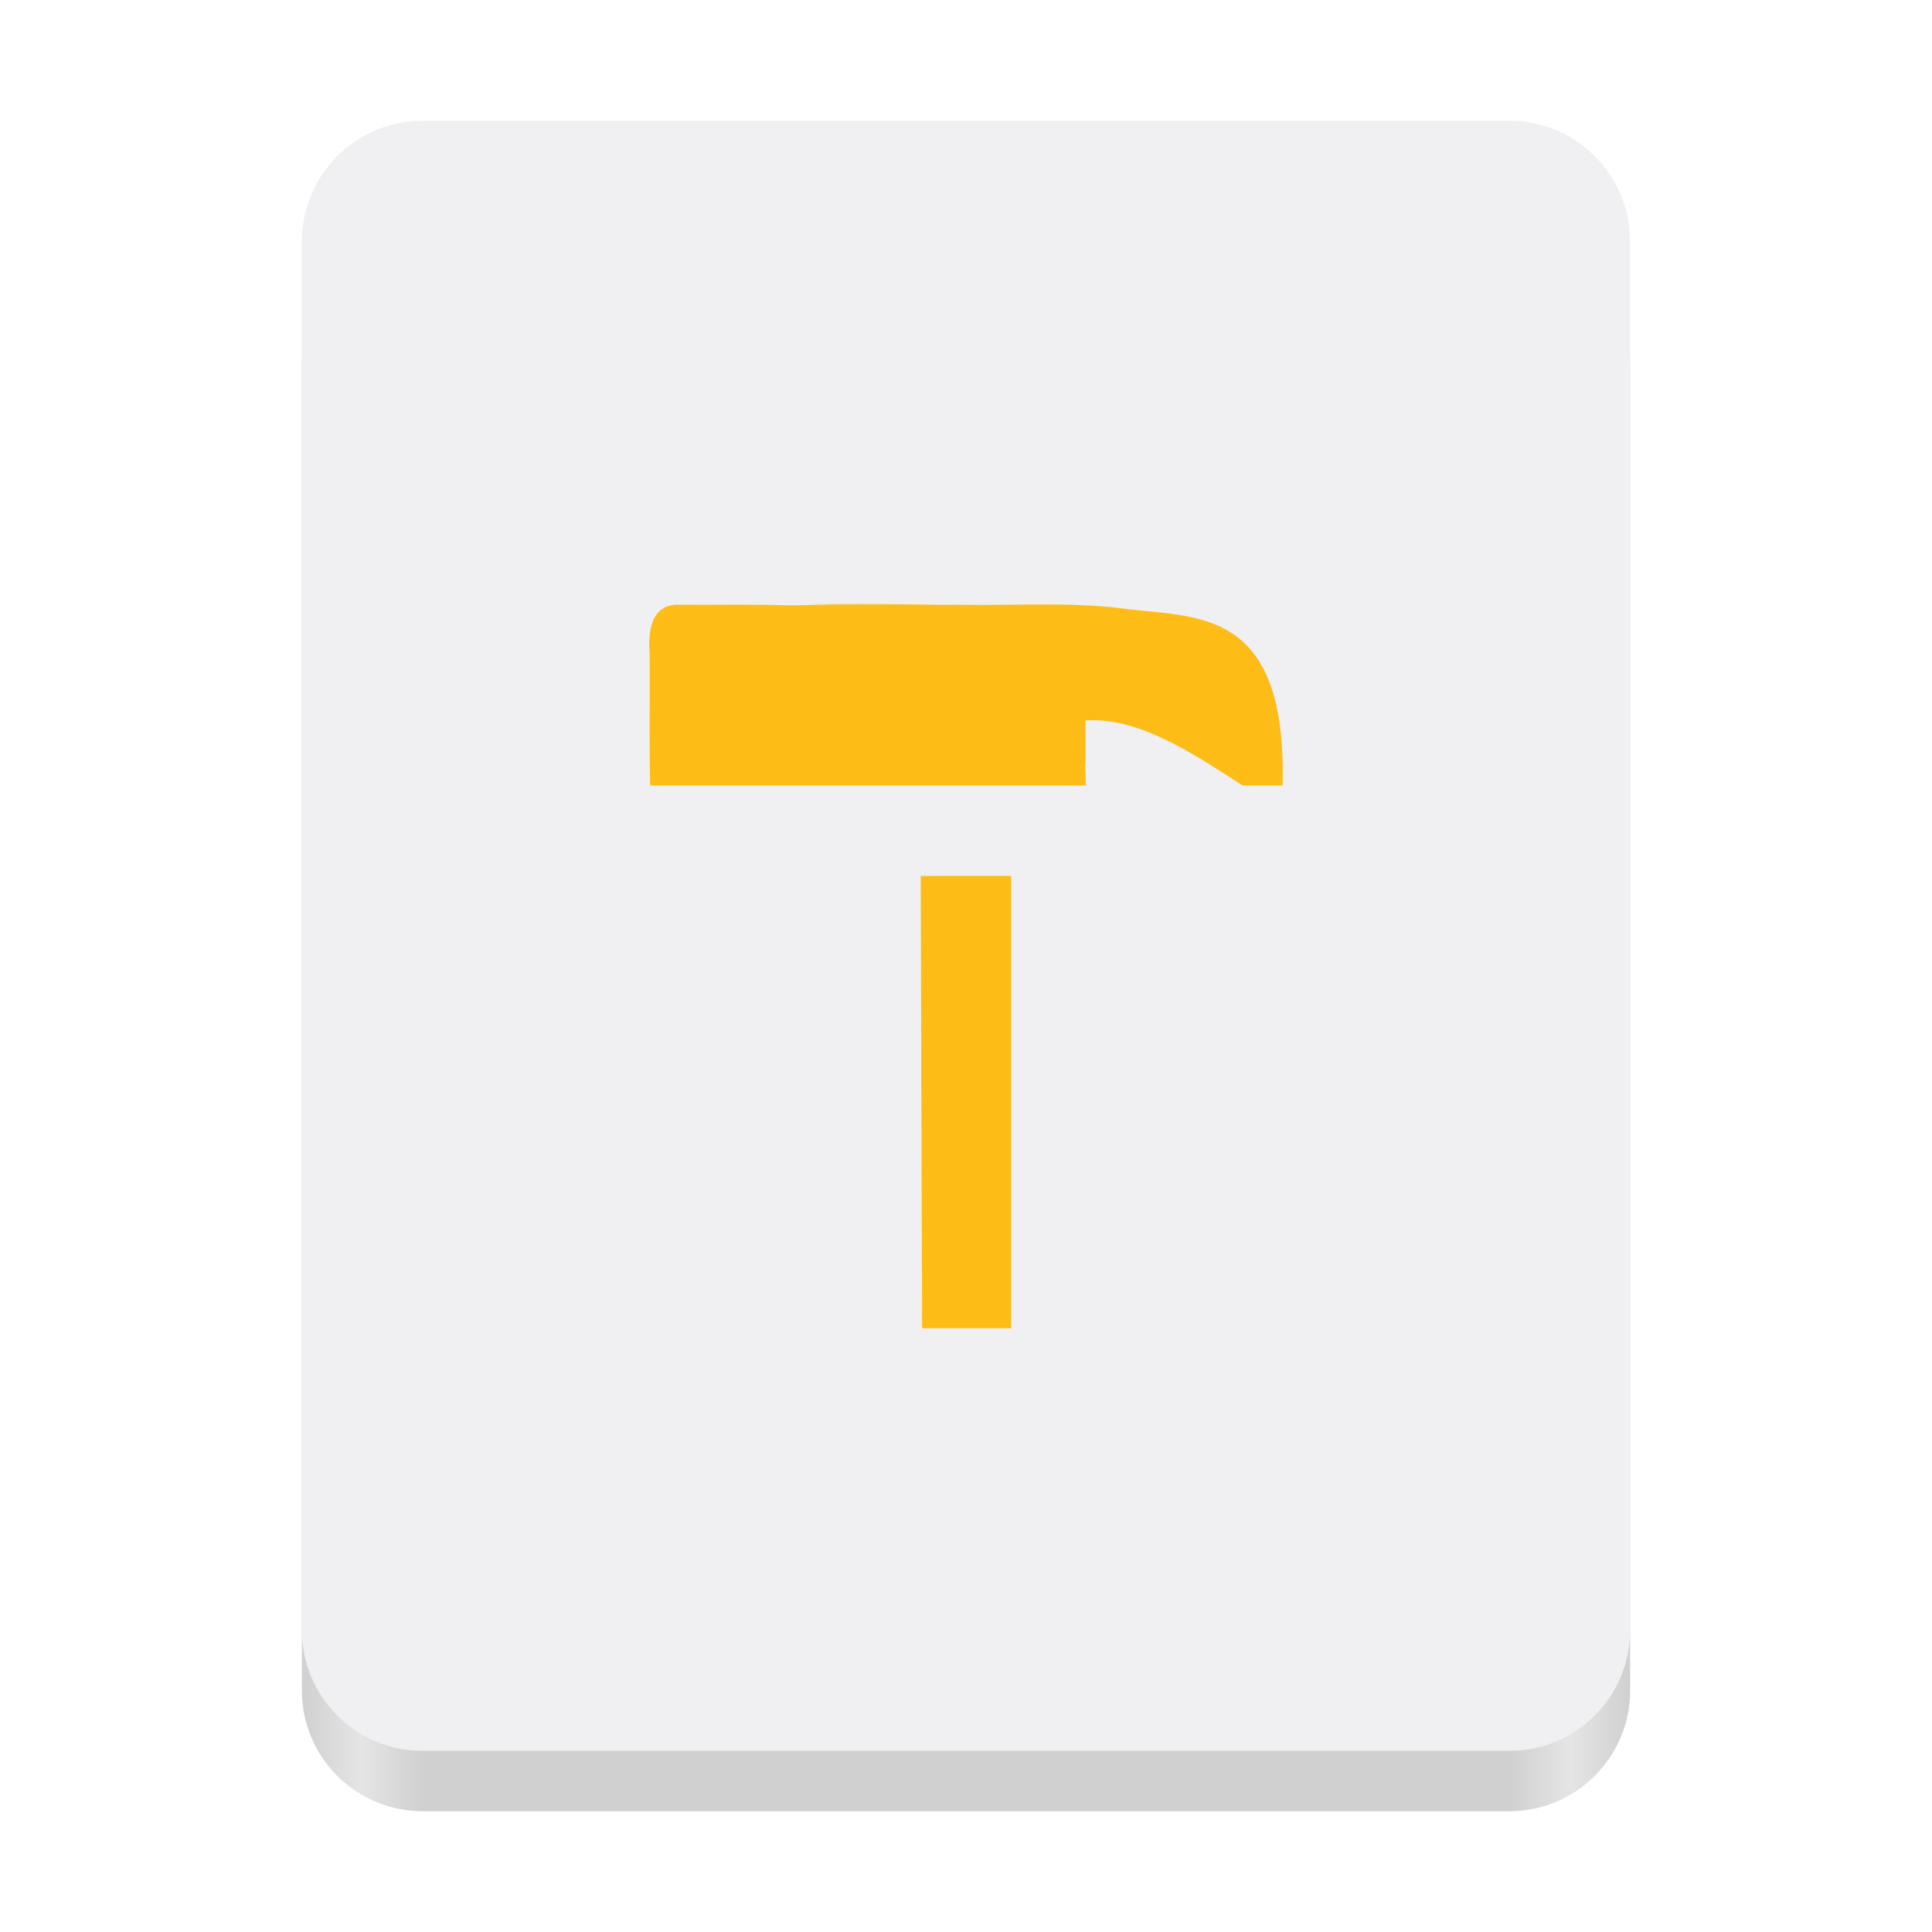
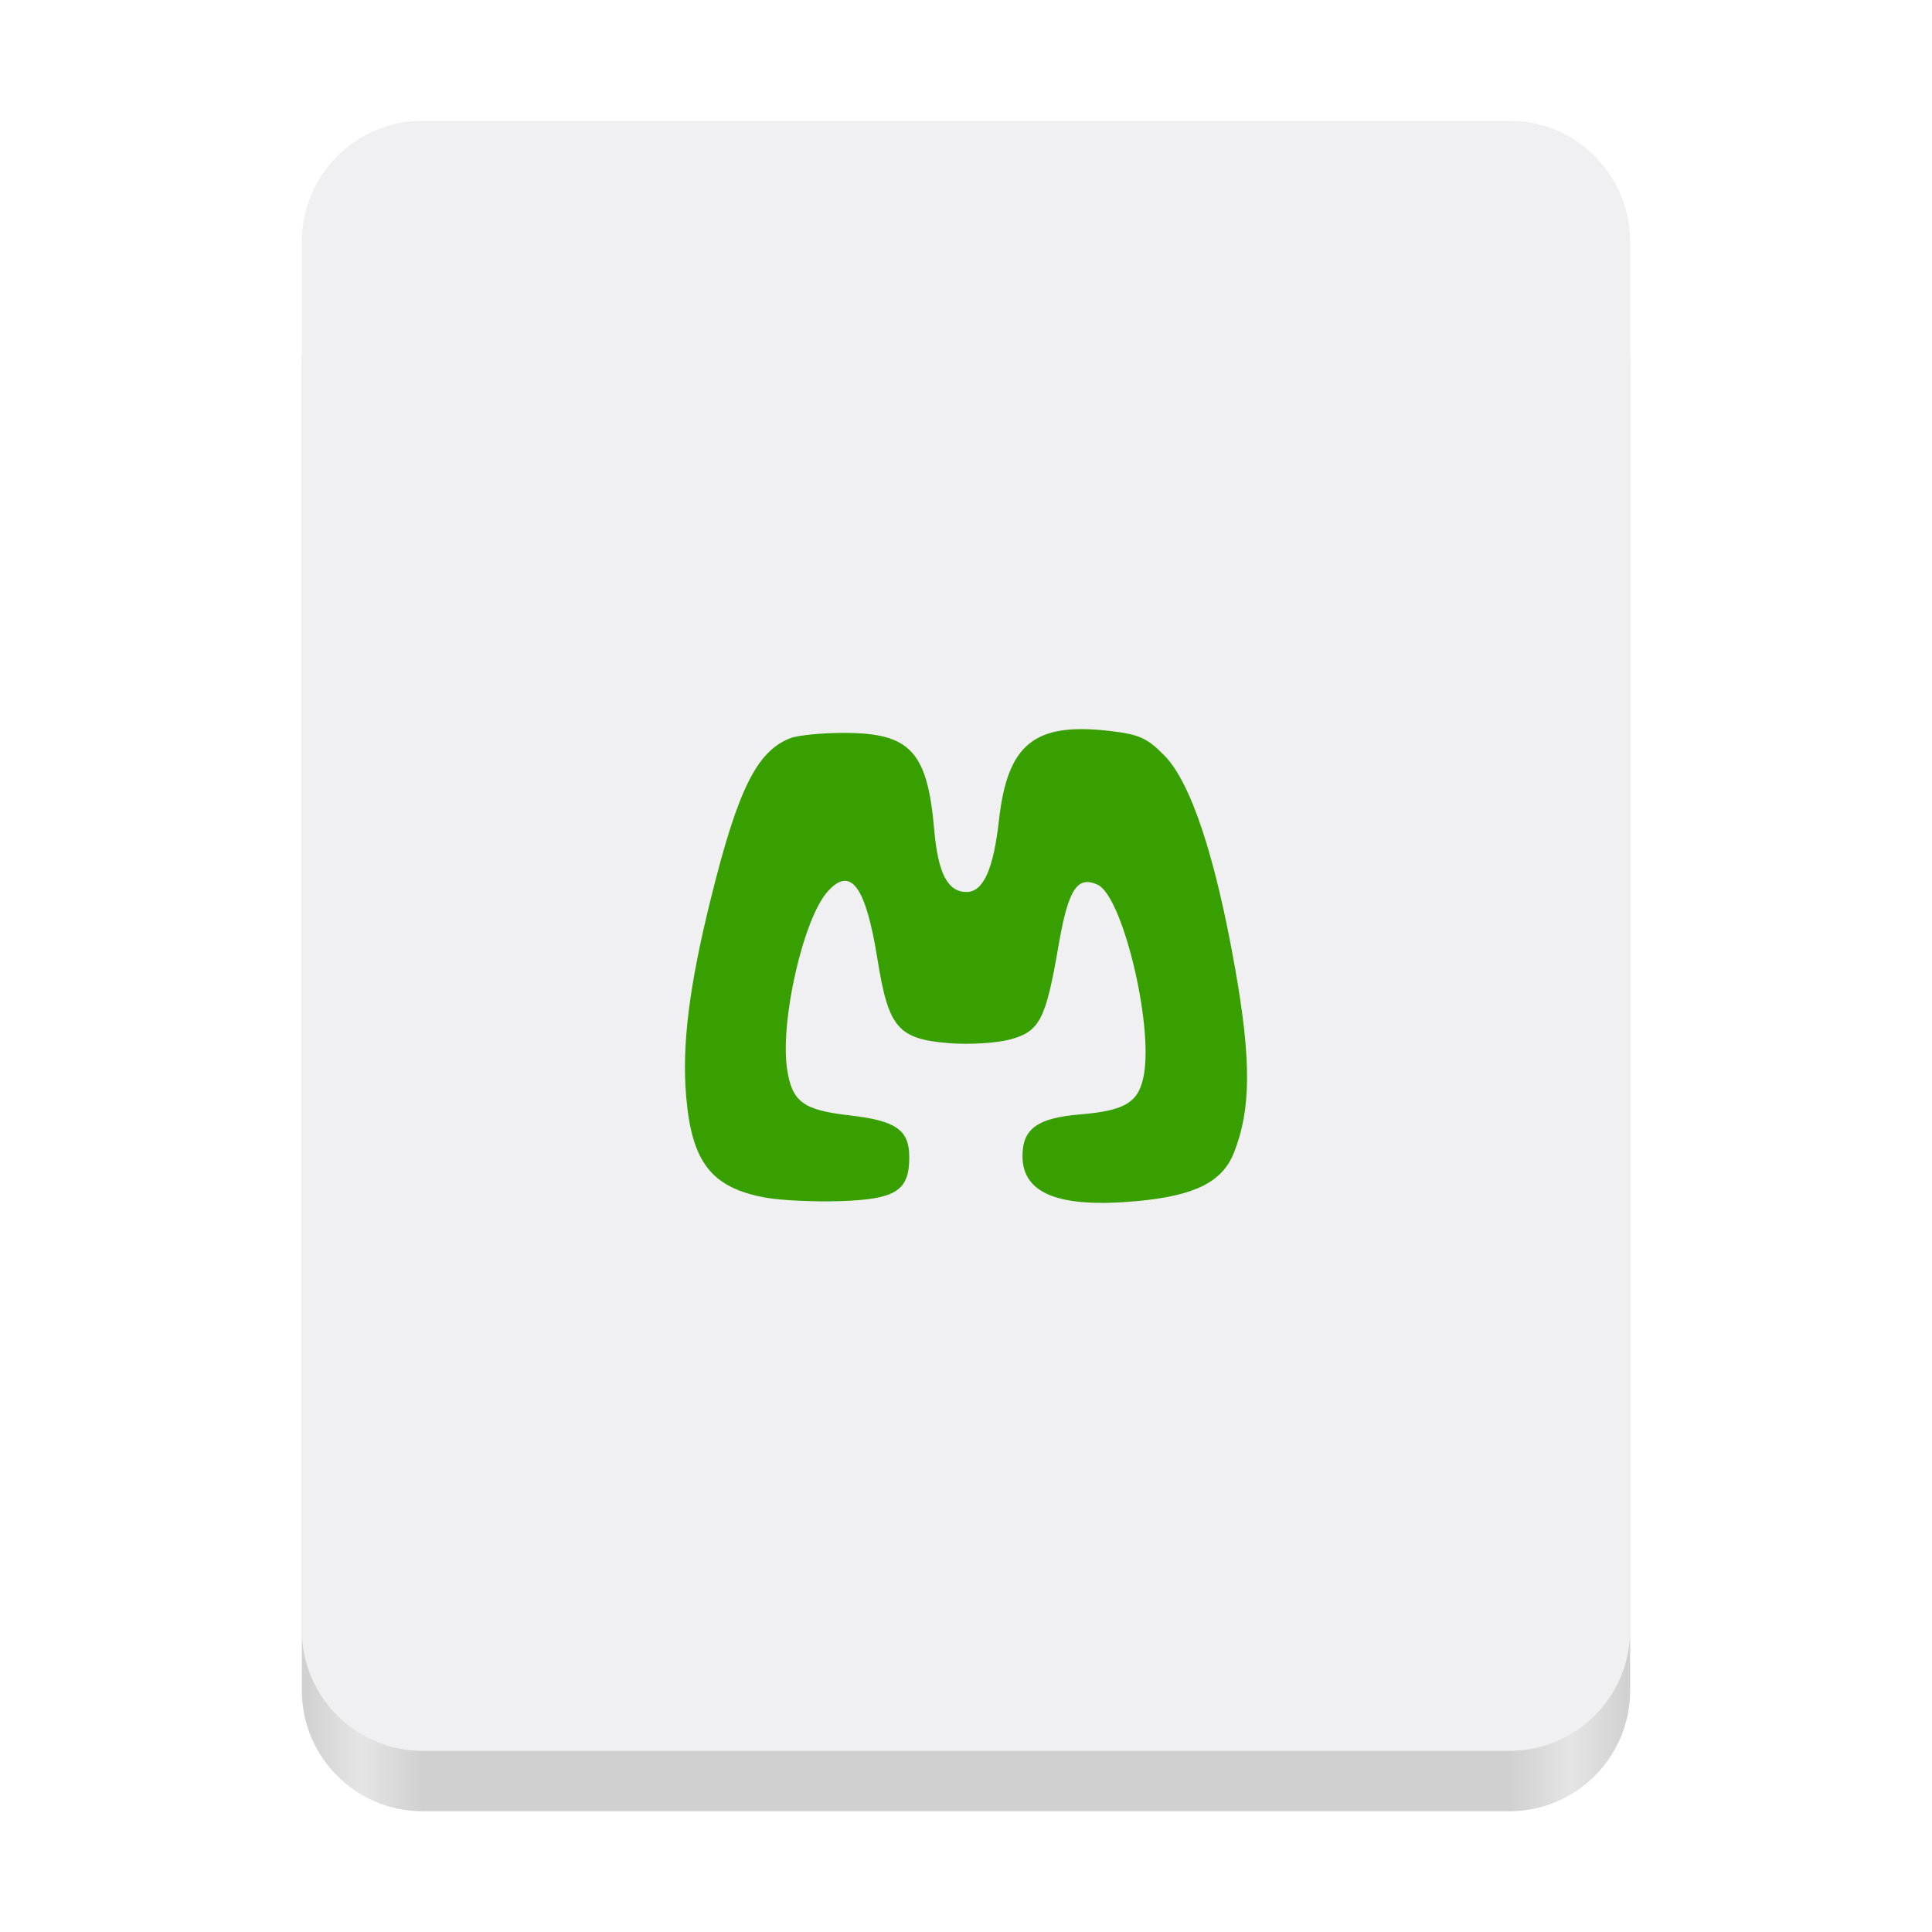
<svg xmlns="http://www.w3.org/2000/svg" height="128px" viewBox="0 0 128 128" width="128px" version="1.1" id="svg49">
  <defs id="defs53" />
  <linearGradient id="a" gradientTransform="matrix(0.196428 0 0 0.342105 2.59702 273.7399)" gradientUnits="userSpaceOnUse" x1="88.596" x2="536.596" y1="-449.394" y2="-449.394">
    <stop offset="0" stop-color="#deddda" id="stop2" style="stop-color:#d0d0d0;stop-opacity:1" />
    <stop offset="0.045" stop-color="#eeeeec" id="stop4" style="stop-color:#e5e5e5;stop-opacity:1" />
    <stop offset="0.091" stop-color="#deddda" id="stop6" style="stop-color:#d0d0d0;stop-opacity:1" />
    <stop offset="0.909" stop-color="#deddda" id="stop8" style="stop-color:#d0d0d0;stop-opacity:1" />
    <stop offset="0.955" stop-color="#eeeeec" id="stop10" style="stop-color:#e5e5e5;stop-opacity:1" />
    <stop offset="1" stop-color="#c0bfbc" id="stop12" style="stop-color:#d0d0d0;stop-opacity:1" />
  </linearGradient>
  <linearGradient id="b" gradientUnits="userSpaceOnUse" x1="58.999" x2="69" y1="64" y2="64">
    <stop offset="0" stop-color="#9a9996" id="stop15" style="stop-color:#a5a5a5;stop-opacity:1" />
    <stop offset="1" stop-color="#77767b" id="stop17" style="stop-color:#5e5e5e;stop-opacity:1" />
  </linearGradient>
  <linearGradient id="c" gradientTransform="matrix(1 0 0 0.850001 0 -135.9253)" gradientUnits="userSpaceOnUse" x1="48" x2="80" y1="275.5" y2="275.5">
    <stop offset="0" stop-color="#e8e7e4" id="stop20" style="stop-color:#e5e5e5;stop-opacity:1" />
    <stop offset="0.511" stop-color="#ffffff" id="stop22" style="stop-color:#f0f0f2;stop-opacity:1" />
    <stop offset="1" stop-color="#c2bfba" id="stop24" style="stop-color:#c2c2c2;stop-opacity:1" />
  </linearGradient>
  <path d="m 28 16 h 72 c 4.418 0 8 3.582 8 8 v 88 c 0 4.418 -3.582 8 -8 8 h -72 c -4.418 0 -8 -3.582 -8 -8 v -88 c 0 -4.418 3.582 -8 8 -8 z m 0 0" fill="url(#a)" id="path27" />
  <path d="m 28 8 h 72 c 4.418 0 8 3.582 8 8 v 92 c 0 4.418 -3.582 8 -8 8 h -72 c -4.418 0 -8 -3.582 -8 -8 v -92 c 0 -4.418 3.582 -8 8 -8 z m 0 0" fill="#f6f5f4" id="path29" style="fill:#f0f0f2" />
  <g clip-path="url(#d)" mask="url(#b-6)" transform="translate(-210,21)" id="g22">
    <path d="M 37.672,36.504 V 122.504 H 105.672 V 36.504 Z m 0,0" fill="url(#c)" id="path20" style="fill:url(#c-7)" />
  </g>
-   <path id="path2179" style="fill:#febc16;stroke-width:1" d="m 60.847,40.052 c -5.841,0 -9.142,-0.117 -5.841,0 -3.301,-0.117 5.993,0 5.993,0 h -5.993 l -2.575,0.059 c -2.522,-0.089 -5.059,-0.022 -7.586,-0.047 -1.813,0.053 -1.899,1.978 -1.803,3.278 0.023,2.898 -0.04,5.802 0.035,8.698 h 2.938 5.993 1.814 1.182 v 0 h 2.458 14.48 c 0.009,-0.567 -0.082,-1.169 -0.023,-1.674 v -2.634 c 3.575,-0.254 7.354,2.347 10.407,4.308 2.646,0 2.646,0 2.646,0 C 85.289,40.052 79.143,40.969 74.367,40.31 70.731,39.859 67.046,40.143 63.387,40.064 c -0.845,0.029 -1.69,-0.012 -2.54,-0.012 z M 60.999,58.033 61.092,88 H 66.992 V 58.033 Z" />
+   <path style="fill:#389f00;fill-opacity:1;stroke-width:1" d="M 50.749,79.351 C 47.157,78.705 45.836,77.035 45.462,72.667 c -0.295,-3.434 0.193,-7.334 1.651,-13.206 1.783,-7.18 3.037,-9.7 5.253,-10.556 0.516,-0.199 2.158,-0.356 3.649,-0.349 4.301,0.022 5.428,1.249 5.877,6.396 0.255,2.92 0.889,4.144 2.149,4.144 1.104,0 1.779,-1.501 2.144,-4.765 0.565,-5.047 2.348,-6.484 7.331,-5.905 1.954,0.227 2.477,0.461 3.624,1.624 1.756,1.78 3.382,6.683 4.699,14.163 1.071,6.086 1.045,9.324 -0.097,12.179 -0.77,1.924 -2.589,2.829 -6.396,3.183 -5.161,0.48 -7.604,-0.479 -7.604,-2.983 0,-1.808 0.989,-2.524 3.816,-2.759 3.039,-0.253 3.921,-0.811 4.237,-2.68 0.586,-3.469 -1.454,-11.8 -3.069,-12.536 -1.367,-0.623 -1.951,0.292 -2.604,4.078 -0.838,4.866 -1.241,5.643 -3.195,6.171 -0.892,0.241 -2.697,0.353 -4.012,0.249 -3.422,-0.272 -4.048,-0.999 -4.777,-5.546 -0.778,-4.857 -1.764,-6.208 -3.296,-4.515 -1.612,1.782 -3.173,8.593 -2.696,11.768 0.328,2.183 1.056,2.722 4.158,3.077 3.071,0.351 3.938,0.962 3.938,2.773 0,2.224 -0.897,2.79 -4.604,2.907 -1.696,0.053 -3.895,-0.049 -4.888,-0.228 z" id="path968" />
</svg>
